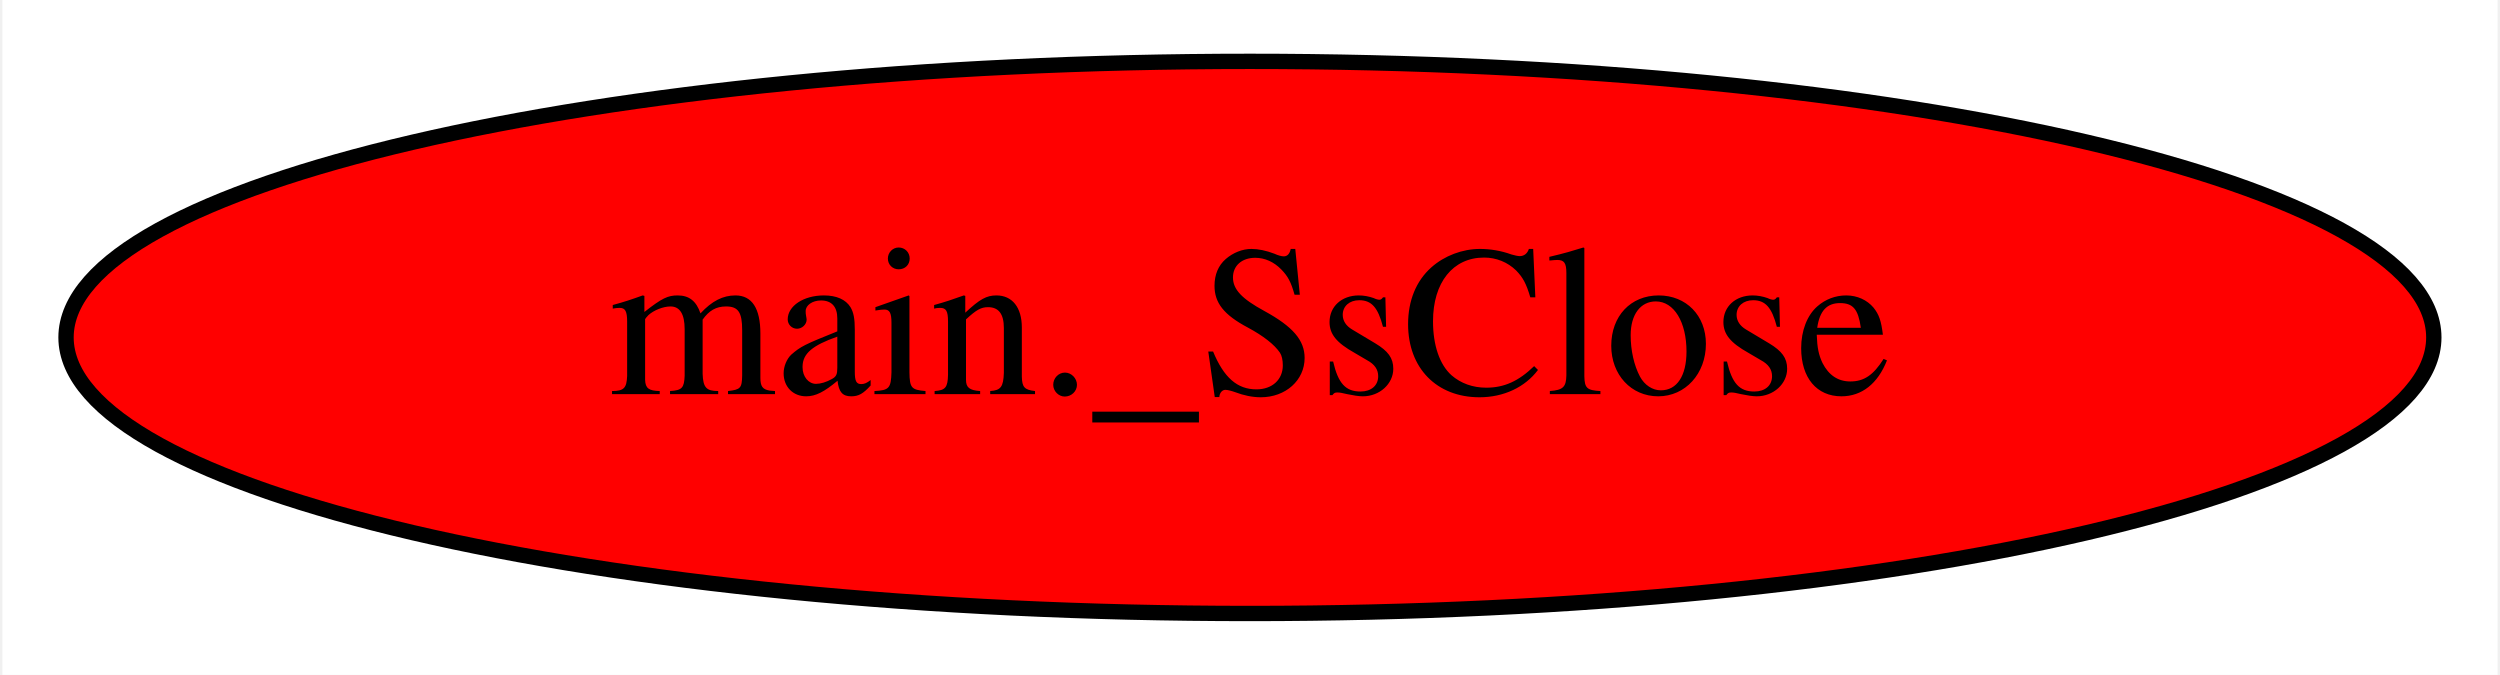
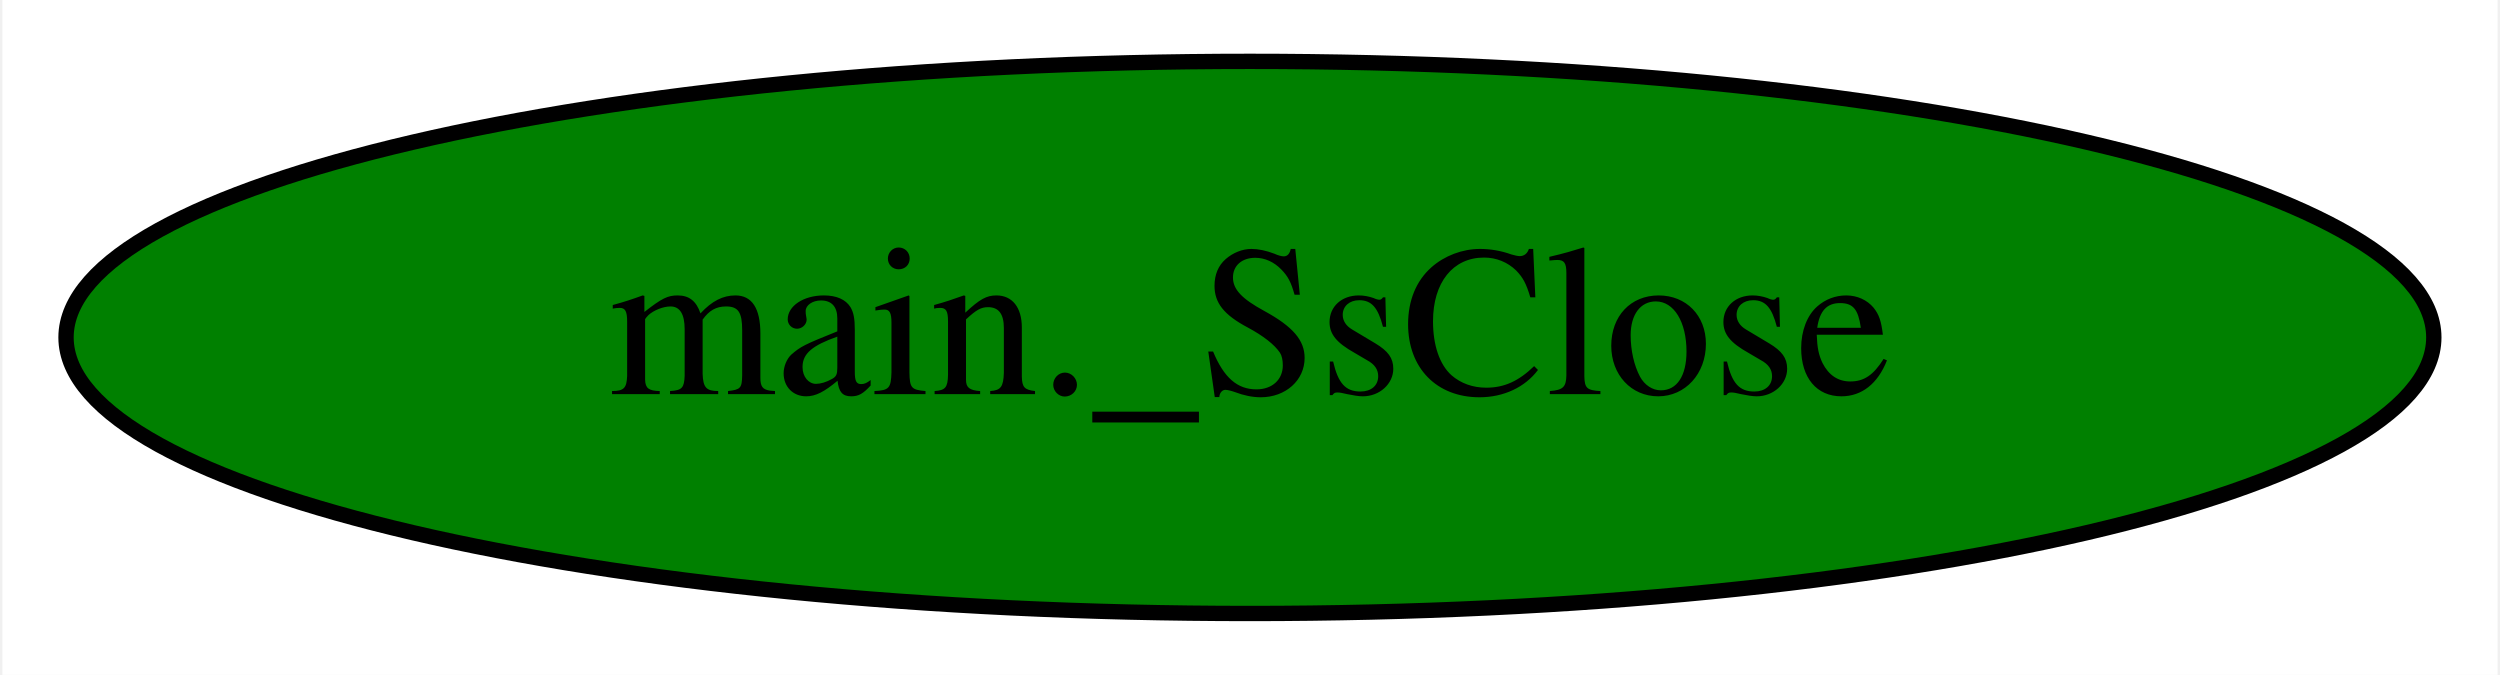
<svg xmlns="http://www.w3.org/2000/svg" width="163pt" height="44pt" viewBox="0.00 0.00 162.69 44.00">
  <g id="graph0" class="graph" transform="scale(1 1) rotate(0) translate(4 40)">
    <polygon fill="white" stroke="transparent" points="-4,4 -4,-40 158.69,-40 158.69,4 -4,4" />
    <g id="node1" class="node">
-       <ellipse fill="red" stroke="black" cx="77.34" cy="-18" rx="77.19" ry="18" />
+       <ellipse fill="green" stroke="black" cx="77.34" cy="-18" rx="77.19" ry="18" />
      <text text-anchor="middle" x="77.34" y="-14.3" font-family="Times,serif" font-size="14.00">main._SsClose</text>
    </g>
  </g>
</svg>
